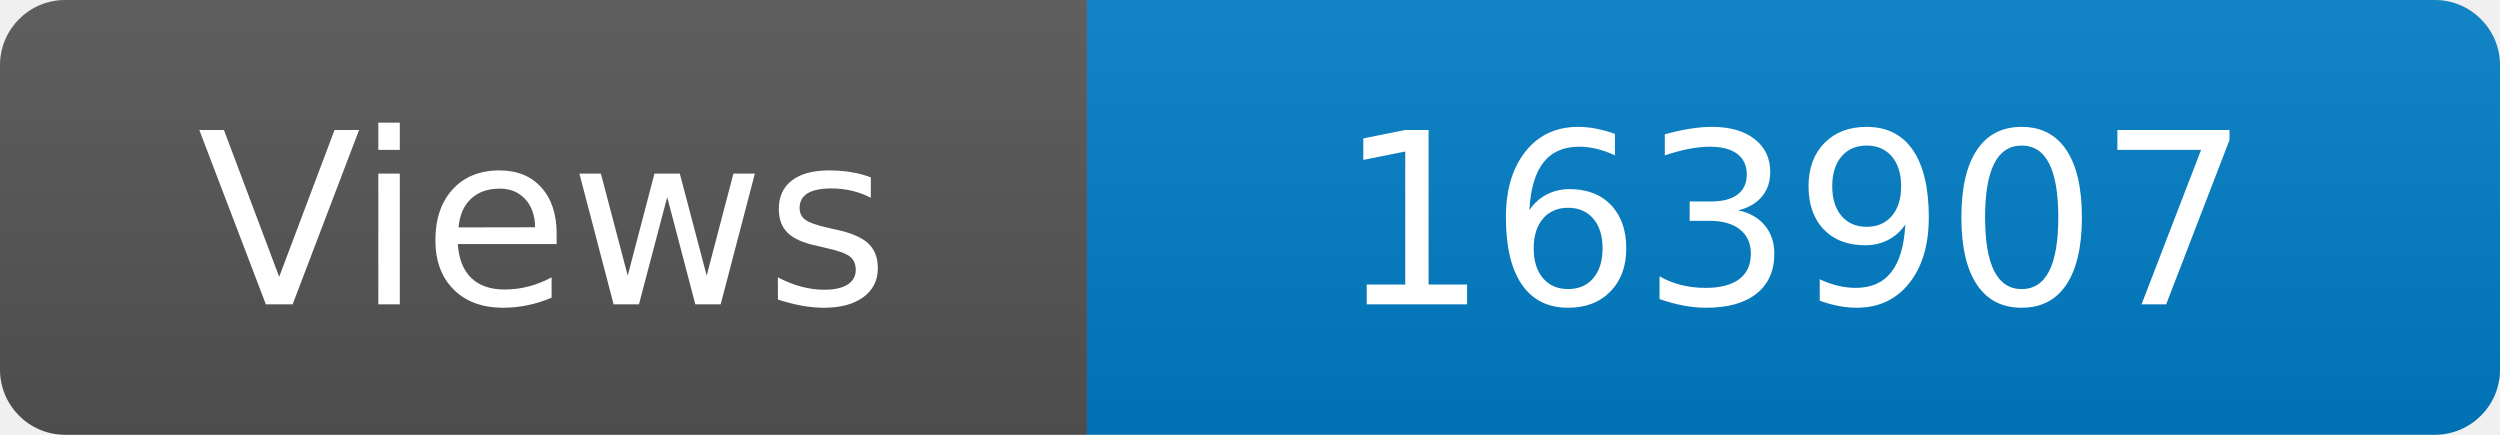
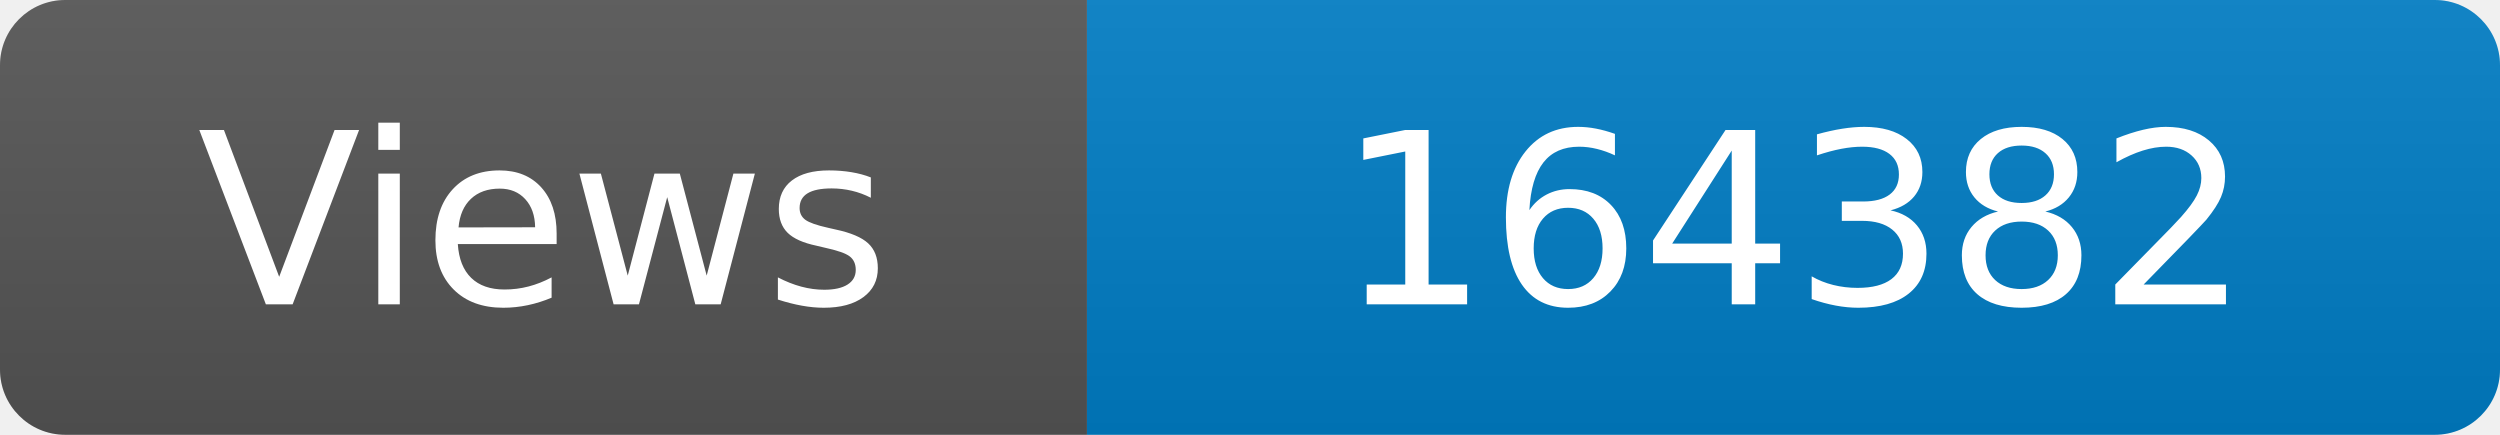
<svg xmlns="http://www.w3.org/2000/svg" width="115" height="20" role="img" aria-label="Maintained?: yes">
  <linearGradient id="s" x2="0" y2="100%">
    <stop offset="0" stop-color="#bbb" stop-opacity=".1" />
    <stop offset="1" stop-opacity=".1" />
  </linearGradient>
  <clipPath id="r">
    <rect width="115" height="20" rx="3" fill="#fff" />
  </clipPath>
  <g clip-path="url(#r)">
    <rect width="50" height="20" fill="#555" />
    <rect x="50" width="160" height="20" fill="#007ec6" />
    <rect width="115" height="20" fill="url(#s)" />
  </g>
  <g fill="#fff" text-anchor="middle" font-family="Verdana,Geneva,DejaVu Sans,sans-serif" font-size="110">
    <text x="250" y="140" transform="scale(.1)" fill="#fff">Views</text>
-     <text x="825" y="140" transform="scale(.1)" fill="#fff">163907</text>
+     <text x="825" y="140" transform="scale(.1)" fill="#fff">164382</text>
  </g>
</svg>
